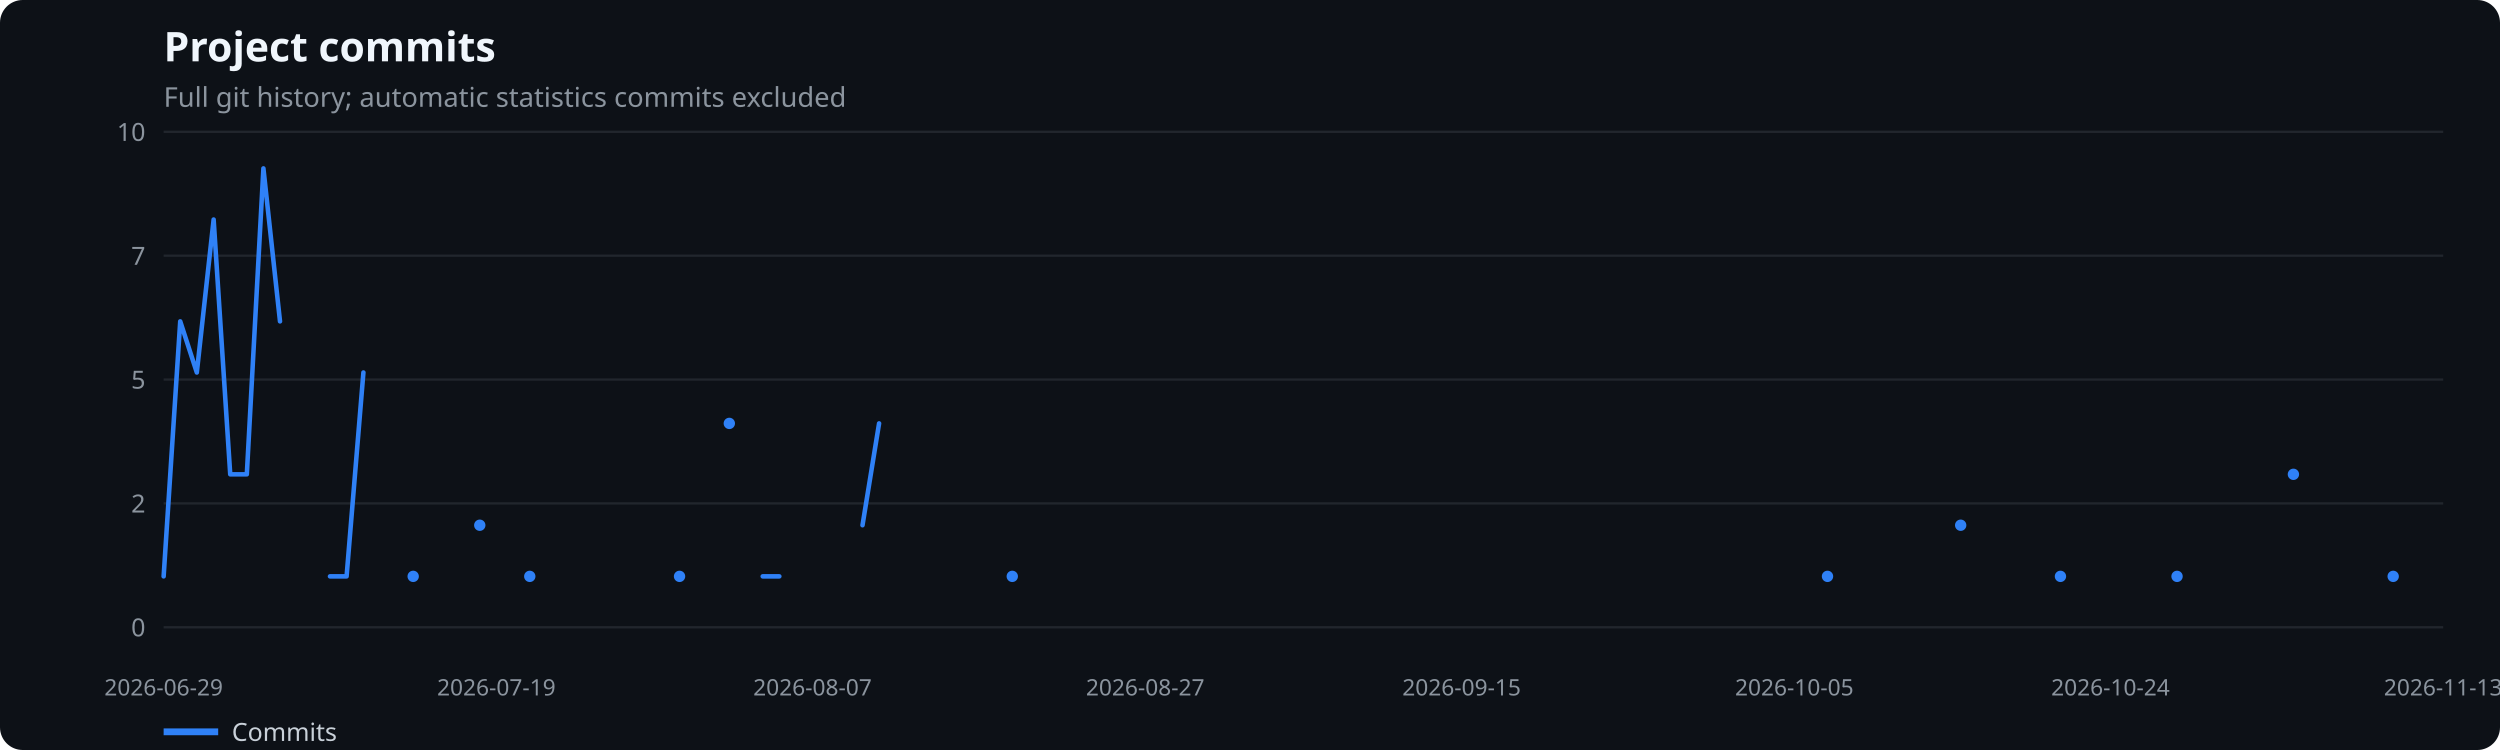
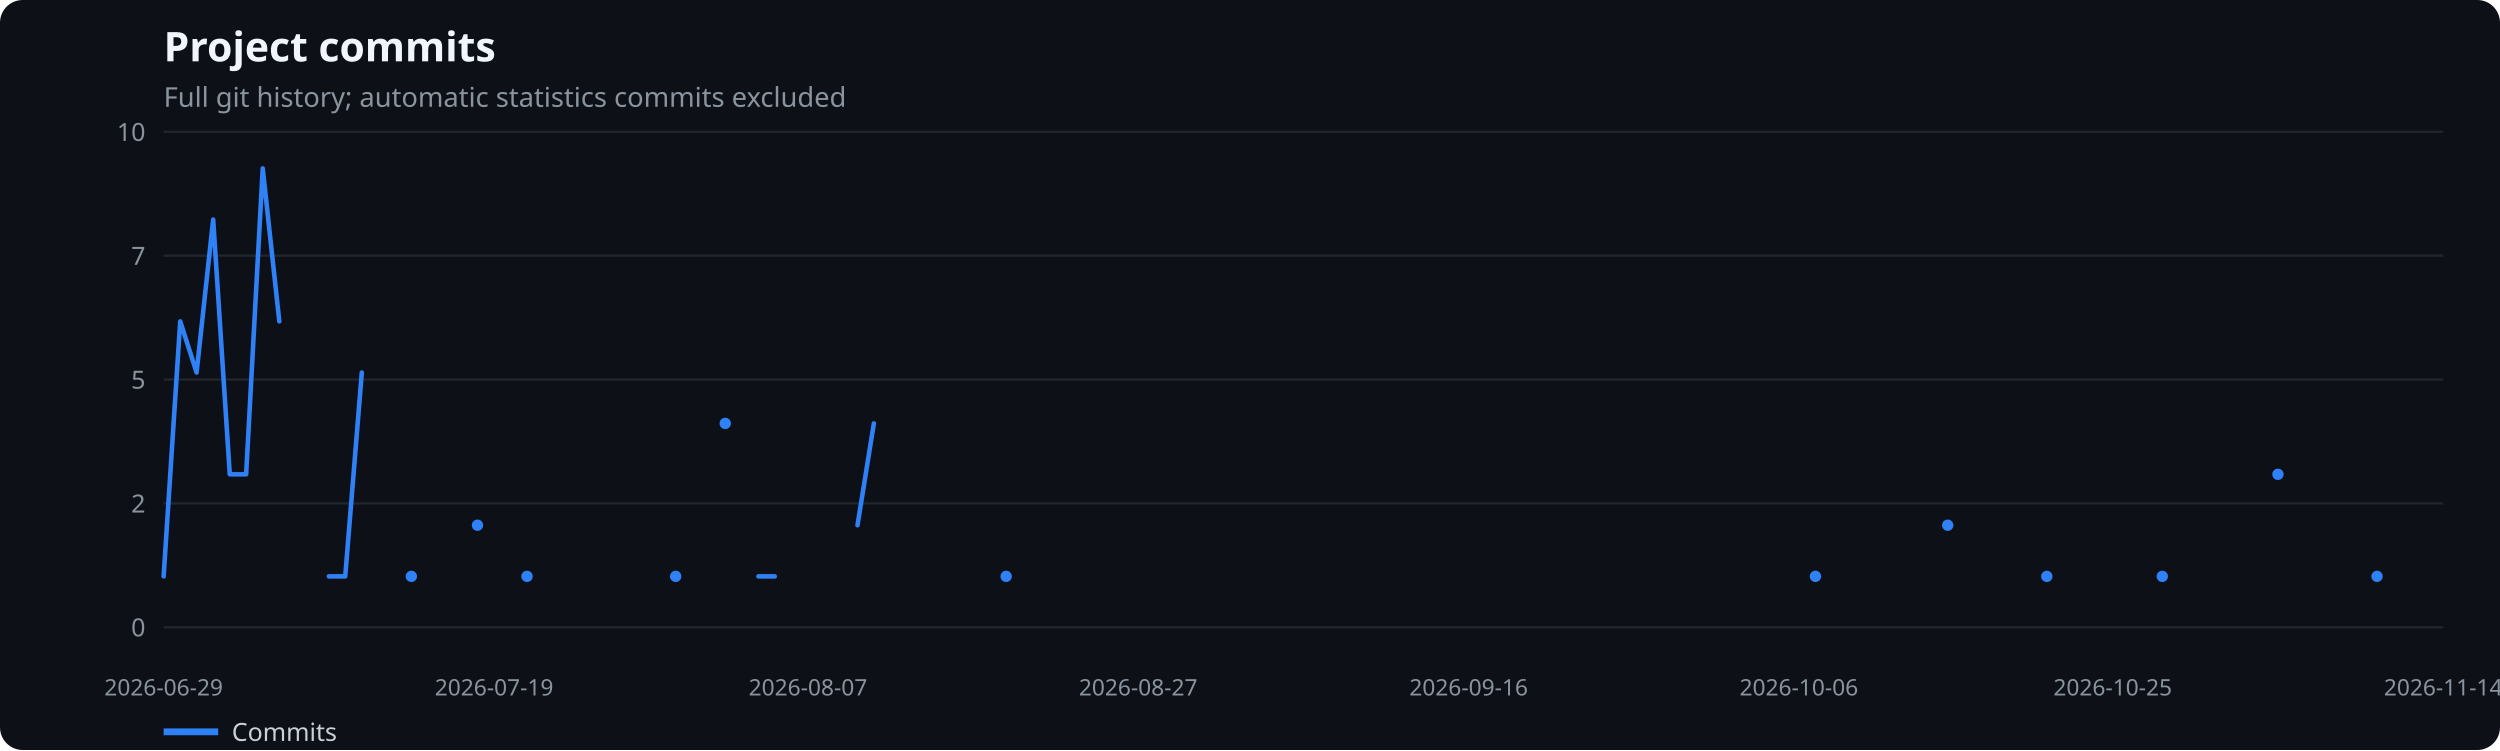
<svg xmlns="http://www.w3.org/2000/svg" width="1100" height="330" viewBox="0 0 1100 330" role="img" aria-label="Project commits">
  <rect width="100%" height="100%" fill="#0d1117" rx="10" />
  <text x="72" y="27" fill="#f0f6fc" font-family="system-ui,sans-serif" font-size="18" font-weight="600">Project commits</text>
  <text x="72" y="47" fill="#8b949e" font-family="system-ui,sans-serif" font-size="12">Full git history; automatic statistics commits excluded</text>
  <line x1="72" x2="1075" y1="276.0" y2="276.0" stroke="#21262d" />
  <text x="64" y="280.0" text-anchor="end" fill="#8b949e" font-family="system-ui,sans-serif" font-size="11">0</text>
  <line x1="72" x2="1075" y1="221.5" y2="221.5" stroke="#21262d" />
  <text x="64" y="225.5" text-anchor="end" fill="#8b949e" font-family="system-ui,sans-serif" font-size="11">2</text>
  <line x1="72" x2="1075" y1="167.0" y2="167.0" stroke="#21262d" />
  <text x="64" y="171.0" text-anchor="end" fill="#8b949e" font-family="system-ui,sans-serif" font-size="11">5</text>
  <line x1="72" x2="1075" y1="112.5" y2="112.5" stroke="#21262d" />
  <text x="64" y="116.5" text-anchor="end" fill="#8b949e" font-family="system-ui,sans-serif" font-size="11">7</text>
  <line x1="72" x2="1075" y1="58.0" y2="58.0" stroke="#21262d" />
  <text x="64" y="62.0" text-anchor="end" fill="#8b949e" font-family="system-ui,sans-serif" font-size="11">10</text>
  <text x="72.0" y="306" text-anchor="middle" fill="#8b949e" font-family="system-ui,sans-serif" font-size="10">2026-06-29</text>
-   <text x="218.4" y="306" text-anchor="middle" fill="#8b949e" font-family="system-ui,sans-serif" font-size="10">2026-07-19</text>
-   <text x="357.5" y="306" text-anchor="middle" fill="#8b949e" font-family="system-ui,sans-serif" font-size="10">2026-08-07</text>
-   <text x="503.9" y="306" text-anchor="middle" fill="#8b949e" font-family="system-ui,sans-serif" font-size="10">2026-08-27</text>
-   <text x="643.1" y="306" text-anchor="middle" fill="#8b949e" font-family="system-ui,sans-serif" font-size="10">2026-09-15</text>
-   <text x="789.5" y="306" text-anchor="middle" fill="#8b949e" font-family="system-ui,sans-serif" font-size="10">2026-10-05</text>
-   <text x="928.6" y="306" text-anchor="middle" fill="#8b949e" font-family="system-ui,sans-serif" font-size="10">2026-10-24</text>
-   <text x="1075.0" y="306" text-anchor="middle" fill="#8b949e" font-family="system-ui,sans-serif" font-size="10">2026-11-13</text>
-   <polyline points="72.0,253.6 79.3,141.4 86.6,163.9 94.0,96.6 101.3,208.7 108.6,208.7 115.9,74.1 123.2,141.4" fill="none" stroke="#2f81f7" stroke-width="2" stroke-linecap="round" stroke-linejoin="round" />
-   <polyline points="145.2,253.6 152.5,253.6 159.9,163.9" fill="none" stroke="#2f81f7" stroke-width="2" stroke-linecap="round" stroke-linejoin="round" />
-   <circle cx="181.8" cy="253.6" r="2.5" fill="#2f81f7" />
-   <circle cx="211.1" cy="231.1" r="2.5" fill="#2f81f7" />
-   <circle cx="233.1" cy="253.6" r="2.5" fill="#2f81f7" />
-   <circle cx="299.0" cy="253.6" r="2.5" fill="#2f81f7" />
-   <circle cx="320.9" cy="186.3" r="2.5" fill="#2f81f7" />
-   <polyline points="335.6,253.6 342.9,253.6" fill="none" stroke="#2f81f7" stroke-width="2" stroke-linecap="round" stroke-linejoin="round" />
-   <polyline points="379.5,231.1 386.8,186.3" fill="none" stroke="#2f81f7" stroke-width="2" stroke-linecap="round" stroke-linejoin="round" />
-   <circle cx="445.4" cy="253.6" r="2.5" fill="#2f81f7" />
-   <circle cx="804.1" cy="253.6" r="2.5" fill="#2f81f7" />
-   <circle cx="862.7" cy="231.1" r="2.5" fill="#2f81f7" />
-   <circle cx="906.6" cy="253.6" r="2.5" fill="#2f81f7" />
-   <circle cx="957.9" cy="253.6" r="2.5" fill="#2f81f7" />
-   <circle cx="1009.1" cy="208.7" r="2.5" fill="#2f81f7" />
-   <circle cx="1053.0" cy="253.6" r="2.5" fill="#2f81f7" />
+   <text x="217.4" y="306" text-anchor="middle" fill="#8b949e" font-family="system-ui,sans-serif" font-size="10">2026-07-19</text>
+   <text x="355.5" y="306" text-anchor="middle" fill="#8b949e" font-family="system-ui,sans-serif" font-size="10">2026-08-07</text>
+   <text x="500.8" y="306" text-anchor="middle" fill="#8b949e" font-family="system-ui,sans-serif" font-size="10">2026-08-27</text>
+   <text x="646.2" y="306" text-anchor="middle" fill="#8b949e" font-family="system-ui,sans-serif" font-size="10">2026-09-16</text>
+   <text x="791.5" y="306" text-anchor="middle" fill="#8b949e" font-family="system-ui,sans-serif" font-size="10">2026-10-06</text>
+   <text x="929.6" y="306" text-anchor="middle" fill="#8b949e" font-family="system-ui,sans-serif" font-size="10">2026-10-25</text>
+   <text x="1075.0" y="306" text-anchor="middle" fill="#8b949e" font-family="system-ui,sans-serif" font-size="10">2026-11-14</text>
+   <polyline points="72.0,253.6 79.3,141.4 86.5,163.9 93.8,96.6 101.1,208.7 108.3,208.7 115.6,74.1 122.9,141.4" fill="none" stroke="#2f81f7" stroke-width="2" stroke-linecap="round" stroke-linejoin="round" />
+   <polyline points="144.7,253.6 151.9,253.6 159.2,163.9" fill="none" stroke="#2f81f7" stroke-width="2" stroke-linecap="round" stroke-linejoin="round" />
+   <circle cx="181.0" cy="253.6" r="2.5" fill="#2f81f7" />
+   <circle cx="210.1" cy="231.1" r="2.5" fill="#2f81f7" />
+   <circle cx="231.9" cy="253.6" r="2.5" fill="#2f81f7" />
+   <circle cx="297.3" cy="253.6" r="2.5" fill="#2f81f7" />
+   <circle cx="319.1" cy="186.3" r="2.5" fill="#2f81f7" />
+   <polyline points="333.7,253.6 340.9,253.6" fill="none" stroke="#2f81f7" stroke-width="2" stroke-linecap="round" stroke-linejoin="round" />
+   <polyline points="377.3,231.1 384.5,186.3" fill="none" stroke="#2f81f7" stroke-width="2" stroke-linecap="round" stroke-linejoin="round" />
+   <circle cx="442.7" cy="253.6" r="2.5" fill="#2f81f7" />
+   <circle cx="798.8" cy="253.6" r="2.5" fill="#2f81f7" />
+   <circle cx="857.0" cy="231.1" r="2.5" fill="#2f81f7" />
+   <circle cx="900.6" cy="253.6" r="2.5" fill="#2f81f7" />
+   <circle cx="951.4" cy="253.6" r="2.5" fill="#2f81f7" />
+   <circle cx="1002.3" cy="208.7" r="2.5" fill="#2f81f7" />
+   <circle cx="1045.9" cy="253.6" r="2.5" fill="#2f81f7" />
  <line x1="72" x2="96" y1="322" y2="322" stroke="#2f81f7" stroke-width="3" />
  <text x="102" y="326" fill="#c9d1d9" font-family="system-ui,sans-serif" font-size="11">Commits</text>
</svg>
